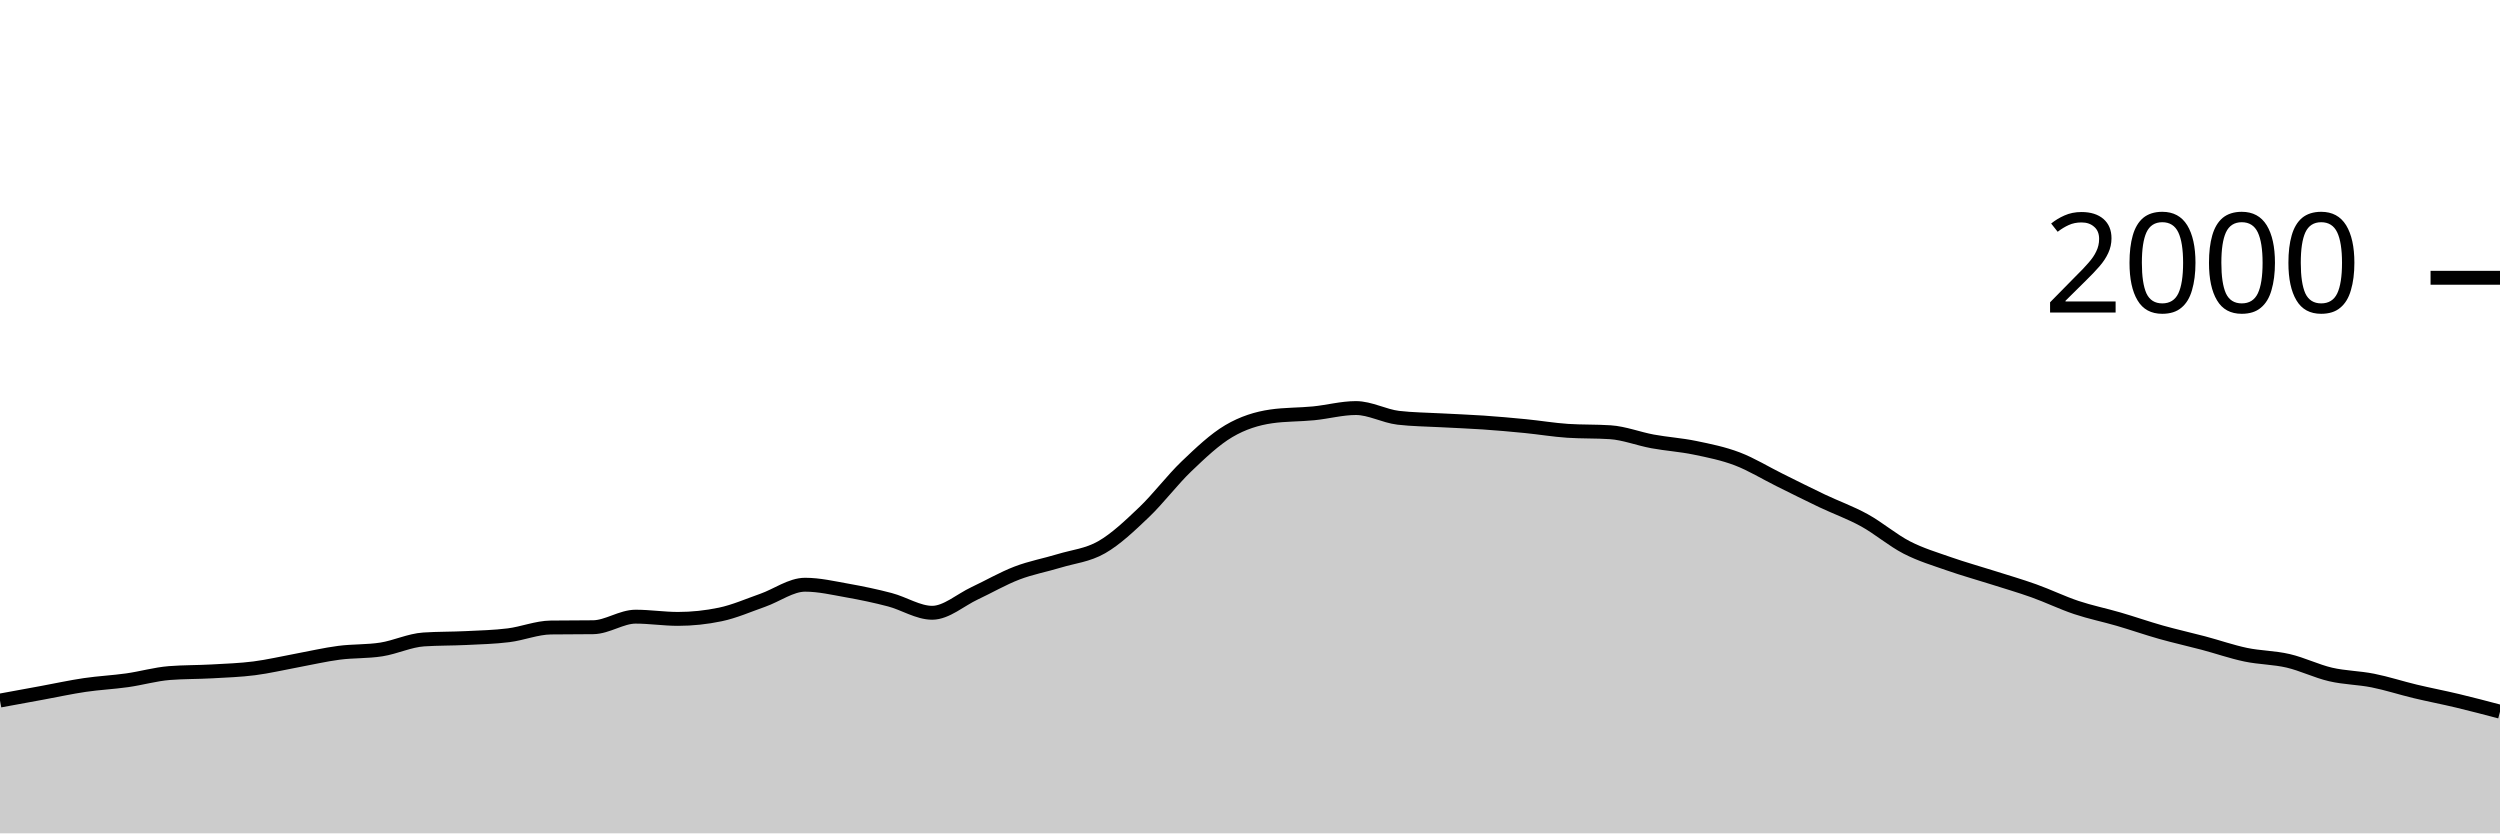
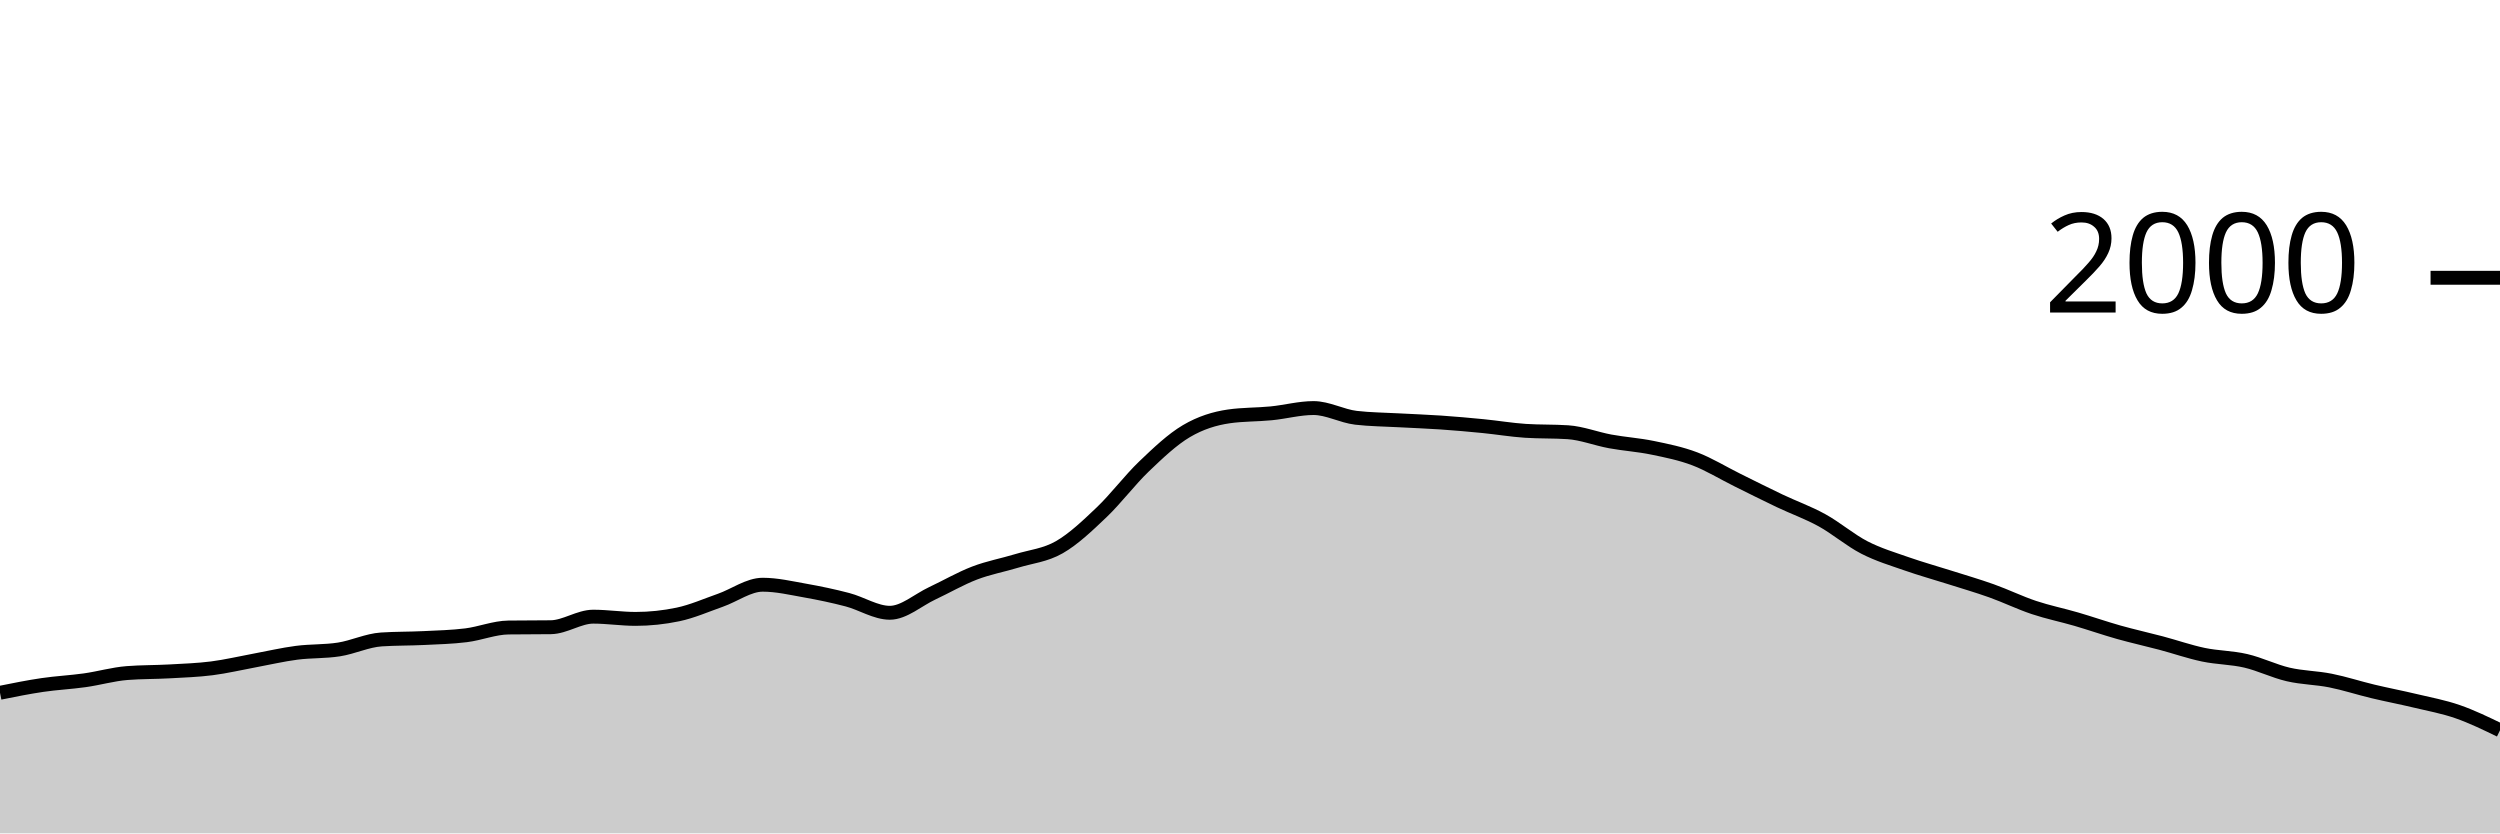
<svg xmlns="http://www.w3.org/2000/svg" viewBox="0 0 180 60">
  <g transform="translate(0,20)">
-     <path class="area" fill="rgba(0, 0, 0, 0.2)" d="M0,30.44C1.017,30.253,2.034,30.067,3.051,29.88C4.068,29.693,5.085,29.47,6.102,29.32C7.119,29.17,8.136,29.123,9.153,28.98C10.169,28.837,11.186,28.54,12.203,28.46C13.22,28.38,14.237,28.397,15.254,28.34C16.271,28.283,17.288,28.25,18.305,28.12C19.322,27.99,20.339,27.747,21.356,27.56C22.373,27.373,23.39,27.133,24.407,27C25.424,26.867,26.441,26.92,27.458,26.76C28.475,26.6,29.492,26.107,30.508,26.04C31.525,25.973,32.542,25.99,33.559,25.94C34.576,25.89,35.593,25.867,36.61,25.74C37.627,25.613,38.644,25.193,39.661,25.18C40.678,25.167,41.695,25.173,42.712,25.16C43.729,25.147,44.746,24.4,45.763,24.4C46.78,24.4,47.797,24.56,48.814,24.56C49.831,24.56,50.847,24.453,51.864,24.24C52.881,24.027,53.898,23.577,54.915,23.22C55.932,22.863,56.949,22.1,57.966,22.1C58.983,22.1,60,22.34,61.017,22.52C62.034,22.7,63.051,22.913,64.068,23.18C65.085,23.447,66.102,24.12,67.119,24.12C68.136,24.12,69.153,23.197,70.169,22.72C71.186,22.243,72.203,21.65,73.22,21.26C74.237,20.87,75.254,20.69,76.271,20.38C77.288,20.07,78.305,19.983,79.322,19.4C80.339,18.817,81.356,17.85,82.373,16.88C83.39,15.91,84.407,14.553,85.424,13.58C86.441,12.607,87.458,11.64,88.475,11.04C89.492,10.44,90.508,10.127,91.525,9.98C92.542,9.833,93.559,9.86,94.576,9.76C95.593,9.66,96.61,9.38,97.627,9.38C98.644,9.38,99.661,9.96,100.678,10.08C101.695,10.2,102.712,10.203,103.729,10.26C104.746,10.317,105.763,10.35,106.78,10.42C107.797,10.49,108.814,10.58,109.831,10.68C110.847,10.78,111.864,10.953,112.881,11.02C113.898,11.087,114.915,11.053,115.932,11.12C116.949,11.187,117.966,11.593,118.983,11.78C120,11.967,121.017,12.03,122.034,12.24C123.051,12.45,124.068,12.653,125.085,13.04C126.102,13.427,127.119,14.057,128.136,14.56C129.153,15.063,130.169,15.577,131.186,16.06C132.203,16.543,133.22,16.9,134.237,17.46C135.254,18.02,136.271,18.897,137.288,19.42C138.305,19.943,139.322,20.243,140.339,20.6C141.356,20.957,142.373,21.237,143.39,21.56C144.407,21.883,145.424,22.177,146.441,22.54C147.458,22.903,148.475,23.4,149.492,23.74C150.508,24.08,151.525,24.283,152.542,24.58C153.559,24.877,154.576,25.233,155.593,25.52C156.61,25.807,157.627,26.03,158.644,26.3C159.661,26.57,160.678,26.927,161.695,27.14C162.712,27.353,163.729,27.343,164.746,27.58C165.763,27.817,166.78,28.323,167.797,28.56C168.814,28.797,169.831,28.797,170.847,29C171.864,29.203,172.881,29.537,173.898,29.78C174.915,30.023,175.932,30.217,176.949,30.46C177.966,30.703,178.983,30.972,180,31.24L180,40C178.983,40,177.966,40,176.949,40C175.932,40,174.915,40,173.898,40C172.881,40,171.864,40,170.847,40C169.831,40,168.814,40,167.797,40C166.78,40,165.763,40,164.746,40C163.729,40,162.712,40,161.695,40C160.678,40,159.661,40,158.644,40C157.627,40,156.61,40,155.593,40C154.576,40,153.559,40,152.542,40C151.525,40,150.508,40,149.492,40C148.475,40,147.458,40,146.441,40C145.424,40,144.407,40,143.39,40C142.373,40,141.356,40,140.339,40C139.322,40,138.305,40,137.288,40C136.271,40,135.254,40,134.237,40C133.22,40,132.203,40,131.186,40C130.169,40,129.153,40,128.136,40C127.119,40,126.102,40,125.085,40C124.068,40,123.051,40,122.034,40C121.017,40,120,40,118.983,40C117.966,40,116.949,40,115.932,40C114.915,40,113.898,40,112.881,40C111.864,40,110.847,40,109.831,40C108.814,40,107.797,40,106.78,40C105.763,40,104.746,40,103.729,40C102.712,40,101.695,40,100.678,40C99.661,40,98.644,40,97.627,40C96.61,40,95.593,40,94.576,40C93.559,40,92.542,40,91.525,40C90.508,40,89.492,40,88.475,40C87.458,40,86.441,40,85.424,40C84.407,40,83.39,40,82.373,40C81.356,40,80.339,40,79.322,40C78.305,40,77.288,40,76.271,40C75.254,40,74.237,40,73.22,40C72.203,40,71.186,40,70.169,40C69.153,40,68.136,40,67.119,40C66.102,40,65.085,40,64.068,40C63.051,40,62.034,40,61.017,40C60,40,58.983,40,57.966,40C56.949,40,55.932,40,54.915,40C53.898,40,52.881,40,51.864,40C50.847,40,49.831,40,48.814,40C47.797,40,46.78,40,45.763,40C44.746,40,43.729,40,42.712,40C41.695,40,40.678,40,39.661,40C38.644,40,37.627,40,36.61,40C35.593,40,34.576,40,33.559,40C32.542,40,31.525,40,30.508,40C29.492,40,28.475,40,27.458,40C26.441,40,25.424,40,24.407,40C23.39,40,22.373,40,21.356,40C20.339,40,19.322,40,18.305,40C17.288,40,16.271,40,15.254,40C14.237,40,13.22,40,12.203,40C11.186,40,10.169,40,9.153,40C8.136,40,7.119,40,6.102,40C5.085,40,4.068,40,3.051,40C2.034,40,1.017,40,0,40Z" />
-     <path class="line" stroke="black" fill="none" d="M0,30.44C1.017,30.253,2.034,30.067,3.051,29.88C4.068,29.693,5.085,29.47,6.102,29.32C7.119,29.17,8.136,29.123,9.153,28.98C10.169,28.837,11.186,28.54,12.203,28.46C13.22,28.38,14.237,28.397,15.254,28.34C16.271,28.283,17.288,28.25,18.305,28.12C19.322,27.99,20.339,27.747,21.356,27.56C22.373,27.373,23.39,27.133,24.407,27C25.424,26.867,26.441,26.92,27.458,26.76C28.475,26.6,29.492,26.107,30.508,26.04C31.525,25.973,32.542,25.99,33.559,25.94C34.576,25.89,35.593,25.867,36.61,25.74C37.627,25.613,38.644,25.193,39.661,25.18C40.678,25.167,41.695,25.173,42.712,25.16C43.729,25.147,44.746,24.4,45.763,24.4C46.78,24.4,47.797,24.56,48.814,24.56C49.831,24.56,50.847,24.453,51.864,24.24C52.881,24.027,53.898,23.577,54.915,23.22C55.932,22.863,56.949,22.1,57.966,22.1C58.983,22.1,60,22.34,61.017,22.52C62.034,22.7,63.051,22.913,64.068,23.18C65.085,23.447,66.102,24.12,67.119,24.12C68.136,24.12,69.153,23.197,70.169,22.72C71.186,22.243,72.203,21.65,73.22,21.26C74.237,20.87,75.254,20.69,76.271,20.38C77.288,20.07,78.305,19.983,79.322,19.4C80.339,18.817,81.356,17.85,82.373,16.88C83.39,15.91,84.407,14.553,85.424,13.58C86.441,12.607,87.458,11.64,88.475,11.04C89.492,10.44,90.508,10.127,91.525,9.98C92.542,9.833,93.559,9.86,94.576,9.76C95.593,9.66,96.61,9.38,97.627,9.38C98.644,9.38,99.661,9.96,100.678,10.08C101.695,10.2,102.712,10.203,103.729,10.26C104.746,10.317,105.763,10.35,106.78,10.42C107.797,10.49,108.814,10.58,109.831,10.68C110.847,10.78,111.864,10.953,112.881,11.02C113.898,11.087,114.915,11.053,115.932,11.12C116.949,11.187,117.966,11.593,118.983,11.78C120,11.967,121.017,12.03,122.034,12.24C123.051,12.45,124.068,12.653,125.085,13.04C126.102,13.427,127.119,14.057,128.136,14.56C129.153,15.063,130.169,15.577,131.186,16.06C132.203,16.543,133.22,16.9,134.237,17.46C135.254,18.02,136.271,18.897,137.288,19.42C138.305,19.943,139.322,20.243,140.339,20.6C141.356,20.957,142.373,21.237,143.39,21.56C144.407,21.883,145.424,22.177,146.441,22.54C147.458,22.903,148.475,23.4,149.492,23.74C150.508,24.08,151.525,24.283,152.542,24.58C153.559,24.877,154.576,25.233,155.593,25.52C156.61,25.807,157.627,26.03,158.644,26.3C159.661,26.57,160.678,26.927,161.695,27.14C162.712,27.353,163.729,27.343,164.746,27.58C165.763,27.817,166.78,28.323,167.797,28.56C168.814,28.797,169.831,28.797,170.847,29C171.864,29.203,172.881,29.537,173.898,29.78C174.915,30.023,175.932,30.217,176.949,30.46C177.966,30.703,178.983,30.972,180,31.24" />
+     <path class="area" fill="rgba(0, 0, 0, 0.2)" d="M0,29.88C1.017,29.675,2.034,29.47,3.051,29.32C4.068,29.17,5.085,29.123,6.102,28.98C7.119,28.837,8.136,28.54,9.153,28.46C10.169,28.38,11.186,28.397,12.203,28.34C13.22,28.283,14.237,28.25,15.254,28.12C16.271,27.99,17.288,27.747,18.305,27.56C19.322,27.373,20.339,27.133,21.356,27C22.373,26.867,23.39,26.92,24.407,26.76C25.424,26.6,26.441,26.107,27.458,26.04C28.475,25.973,29.492,25.99,30.508,25.94C31.525,25.89,32.542,25.867,33.559,25.74C34.576,25.613,35.593,25.193,36.61,25.18C37.627,25.167,38.644,25.173,39.661,25.16C40.678,25.147,41.695,24.4,42.712,24.4C43.729,24.4,44.746,24.56,45.763,24.56C46.78,24.56,47.797,24.453,48.814,24.24C49.831,24.027,50.847,23.577,51.864,23.22C52.881,22.863,53.898,22.1,54.915,22.1C55.932,22.1,56.949,22.34,57.966,22.52C58.983,22.7,60,22.913,61.017,23.18C62.034,23.447,63.051,24.12,64.068,24.12C65.085,24.12,66.102,23.197,67.119,22.72C68.136,22.243,69.153,21.65,70.169,21.26C71.186,20.87,72.203,20.69,73.22,20.38C74.237,20.07,75.254,19.983,76.271,19.4C77.288,18.817,78.305,17.85,79.322,16.88C80.339,15.91,81.356,14.553,82.373,13.58C83.39,12.607,84.407,11.64,85.424,11.04C86.441,10.44,87.458,10.127,88.475,9.98C89.492,9.833,90.508,9.86,91.525,9.76C92.542,9.66,93.559,9.38,94.576,9.38C95.593,9.38,96.61,9.96,97.627,10.08C98.644,10.2,99.661,10.203,100.678,10.26C101.695,10.317,102.712,10.35,103.729,10.42C104.746,10.49,105.763,10.58,106.78,10.68C107.797,10.78,108.814,10.953,109.831,11.02C110.847,11.087,111.864,11.053,112.881,11.12C113.898,11.187,114.915,11.593,115.932,11.78C116.949,11.967,117.966,12.03,118.983,12.24C120,12.45,121.017,12.653,122.034,13.04C123.051,13.427,124.068,14.057,125.085,14.56C126.102,15.063,127.119,15.577,128.136,16.06C129.153,16.543,130.169,16.9,131.186,17.46C132.203,18.02,133.22,18.897,134.237,19.42C135.254,19.943,136.271,20.243,137.288,20.6C138.305,20.957,139.322,21.237,140.339,21.56C141.356,21.883,142.373,22.177,143.39,22.54C144.407,22.903,145.424,23.4,146.441,23.74C147.458,24.08,148.475,24.283,149.492,24.58C150.508,24.877,151.525,25.233,152.542,25.52C153.559,25.807,154.576,26.03,155.593,26.3C156.61,26.57,157.627,26.927,158.644,27.14C159.661,27.353,160.678,27.343,161.695,27.58C162.712,27.817,163.729,28.323,164.746,28.56C165.763,28.797,166.78,28.797,167.797,29C168.814,29.203,169.831,29.537,170.847,29.78C171.864,30.023,172.881,30.217,173.898,30.46C174.915,30.703,175.932,30.887,176.949,31.24C177.966,31.593,178.983,32.087,180,32.58L180,40C178.983,40,177.966,40,176.949,40C175.932,40,174.915,40,173.898,40C172.881,40,171.864,40,170.847,40C169.831,40,168.814,40,167.797,40C166.78,40,165.763,40,164.746,40C163.729,40,162.712,40,161.695,40C160.678,40,159.661,40,158.644,40C157.627,40,156.61,40,155.593,40C154.576,40,153.559,40,152.542,40C151.525,40,150.508,40,149.492,40C148.475,40,147.458,40,146.441,40C145.424,40,144.407,40,143.39,40C142.373,40,141.356,40,140.339,40C139.322,40,138.305,40,137.288,40C136.271,40,135.254,40,134.237,40C133.22,40,132.203,40,131.186,40C130.169,40,129.153,40,128.136,40C127.119,40,126.102,40,125.085,40C124.068,40,123.051,40,122.034,40C121.017,40,120,40,118.983,40C117.966,40,116.949,40,115.932,40C114.915,40,113.898,40,112.881,40C111.864,40,110.847,40,109.831,40C108.814,40,107.797,40,106.78,40C105.763,40,104.746,40,103.729,40C102.712,40,101.695,40,100.678,40C99.661,40,98.644,40,97.627,40C96.61,40,95.593,40,94.576,40C93.559,40,92.542,40,91.525,40C90.508,40,89.492,40,88.475,40C87.458,40,86.441,40,85.424,40C84.407,40,83.39,40,82.373,40C81.356,40,80.339,40,79.322,40C78.305,40,77.288,40,76.271,40C75.254,40,74.237,40,73.22,40C72.203,40,71.186,40,70.169,40C69.153,40,68.136,40,67.119,40C66.102,40,65.085,40,64.068,40C63.051,40,62.034,40,61.017,40C60,40,58.983,40,57.966,40C56.949,40,55.932,40,54.915,40C53.898,40,52.881,40,51.864,40C50.847,40,49.831,40,48.814,40C47.797,40,46.78,40,45.763,40C44.746,40,43.729,40,42.712,40C41.695,40,40.678,40,39.661,40C38.644,40,37.627,40,36.61,40C35.593,40,34.576,40,33.559,40C32.542,40,31.525,40,30.508,40C29.492,40,28.475,40,27.458,40C26.441,40,25.424,40,24.407,40C23.39,40,22.373,40,21.356,40C20.339,40,19.322,40,18.305,40C17.288,40,16.271,40,15.254,40C14.237,40,13.22,40,12.203,40C11.186,40,10.169,40,9.153,40C8.136,40,7.119,40,6.102,40C5.085,40,4.068,40,3.051,40C2.034,40,1.017,40,0,40Z" />
+     <path class="line" stroke="black" fill="none" d="M0,29.88C1.017,29.675,2.034,29.47,3.051,29.32C4.068,29.17,5.085,29.123,6.102,28.98C7.119,28.837,8.136,28.54,9.153,28.46C10.169,28.38,11.186,28.397,12.203,28.34C13.22,28.283,14.237,28.25,15.254,28.12C16.271,27.99,17.288,27.747,18.305,27.56C19.322,27.373,20.339,27.133,21.356,27C22.373,26.867,23.39,26.92,24.407,26.76C25.424,26.6,26.441,26.107,27.458,26.04C28.475,25.973,29.492,25.99,30.508,25.94C31.525,25.89,32.542,25.867,33.559,25.74C34.576,25.613,35.593,25.193,36.61,25.18C37.627,25.167,38.644,25.173,39.661,25.16C40.678,25.147,41.695,24.4,42.712,24.4C43.729,24.4,44.746,24.56,45.763,24.56C46.78,24.56,47.797,24.453,48.814,24.24C49.831,24.027,50.847,23.577,51.864,23.22C52.881,22.863,53.898,22.1,54.915,22.1C55.932,22.1,56.949,22.34,57.966,22.52C58.983,22.7,60,22.913,61.017,23.18C62.034,23.447,63.051,24.12,64.068,24.12C65.085,24.12,66.102,23.197,67.119,22.72C68.136,22.243,69.153,21.65,70.169,21.26C71.186,20.87,72.203,20.69,73.22,20.38C74.237,20.07,75.254,19.983,76.271,19.4C77.288,18.817,78.305,17.85,79.322,16.88C80.339,15.91,81.356,14.553,82.373,13.58C83.39,12.607,84.407,11.64,85.424,11.04C86.441,10.44,87.458,10.127,88.475,9.98C89.492,9.833,90.508,9.86,91.525,9.76C92.542,9.66,93.559,9.38,94.576,9.38C95.593,9.38,96.61,9.96,97.627,10.08C98.644,10.2,99.661,10.203,100.678,10.26C101.695,10.317,102.712,10.35,103.729,10.42C104.746,10.49,105.763,10.58,106.78,10.68C107.797,10.78,108.814,10.953,109.831,11.02C110.847,11.087,111.864,11.053,112.881,11.12C113.898,11.187,114.915,11.593,115.932,11.78C116.949,11.967,117.966,12.03,118.983,12.24C120,12.45,121.017,12.653,122.034,13.04C123.051,13.427,124.068,14.057,125.085,14.56C126.102,15.063,127.119,15.577,128.136,16.06C129.153,16.543,130.169,16.9,131.186,17.46C132.203,18.02,133.22,18.897,134.237,19.42C135.254,19.943,136.271,20.243,137.288,20.6C138.305,20.957,139.322,21.237,140.339,21.56C141.356,21.883,142.373,22.177,143.39,22.54C144.407,22.903,145.424,23.4,146.441,23.74C147.458,24.08,148.475,24.283,149.492,24.58C150.508,24.877,151.525,25.233,152.542,25.52C153.559,25.807,154.576,26.03,155.593,26.3C156.61,26.57,157.627,26.927,158.644,27.14C159.661,27.353,160.678,27.343,161.695,27.58C162.712,27.817,163.729,28.323,164.746,28.56C165.763,28.797,166.78,28.797,167.797,29C168.814,29.203,169.831,29.537,170.847,29.78C171.864,30.023,172.881,30.217,173.898,30.46C174.915,30.703,175.932,30.887,176.949,31.24C177.966,31.593,178.983,32.087,180,32.58" />
    <path class="axis-ceiling" stroke-width="1" stroke="black" fill="none" d="M175,0L180,0" />
    <text class="axis-ceiling-label" font-family="sans-serif" text-anchor="end" font-size="10px" x="170" y="2.5">2000</text>
  </g>
</svg>
